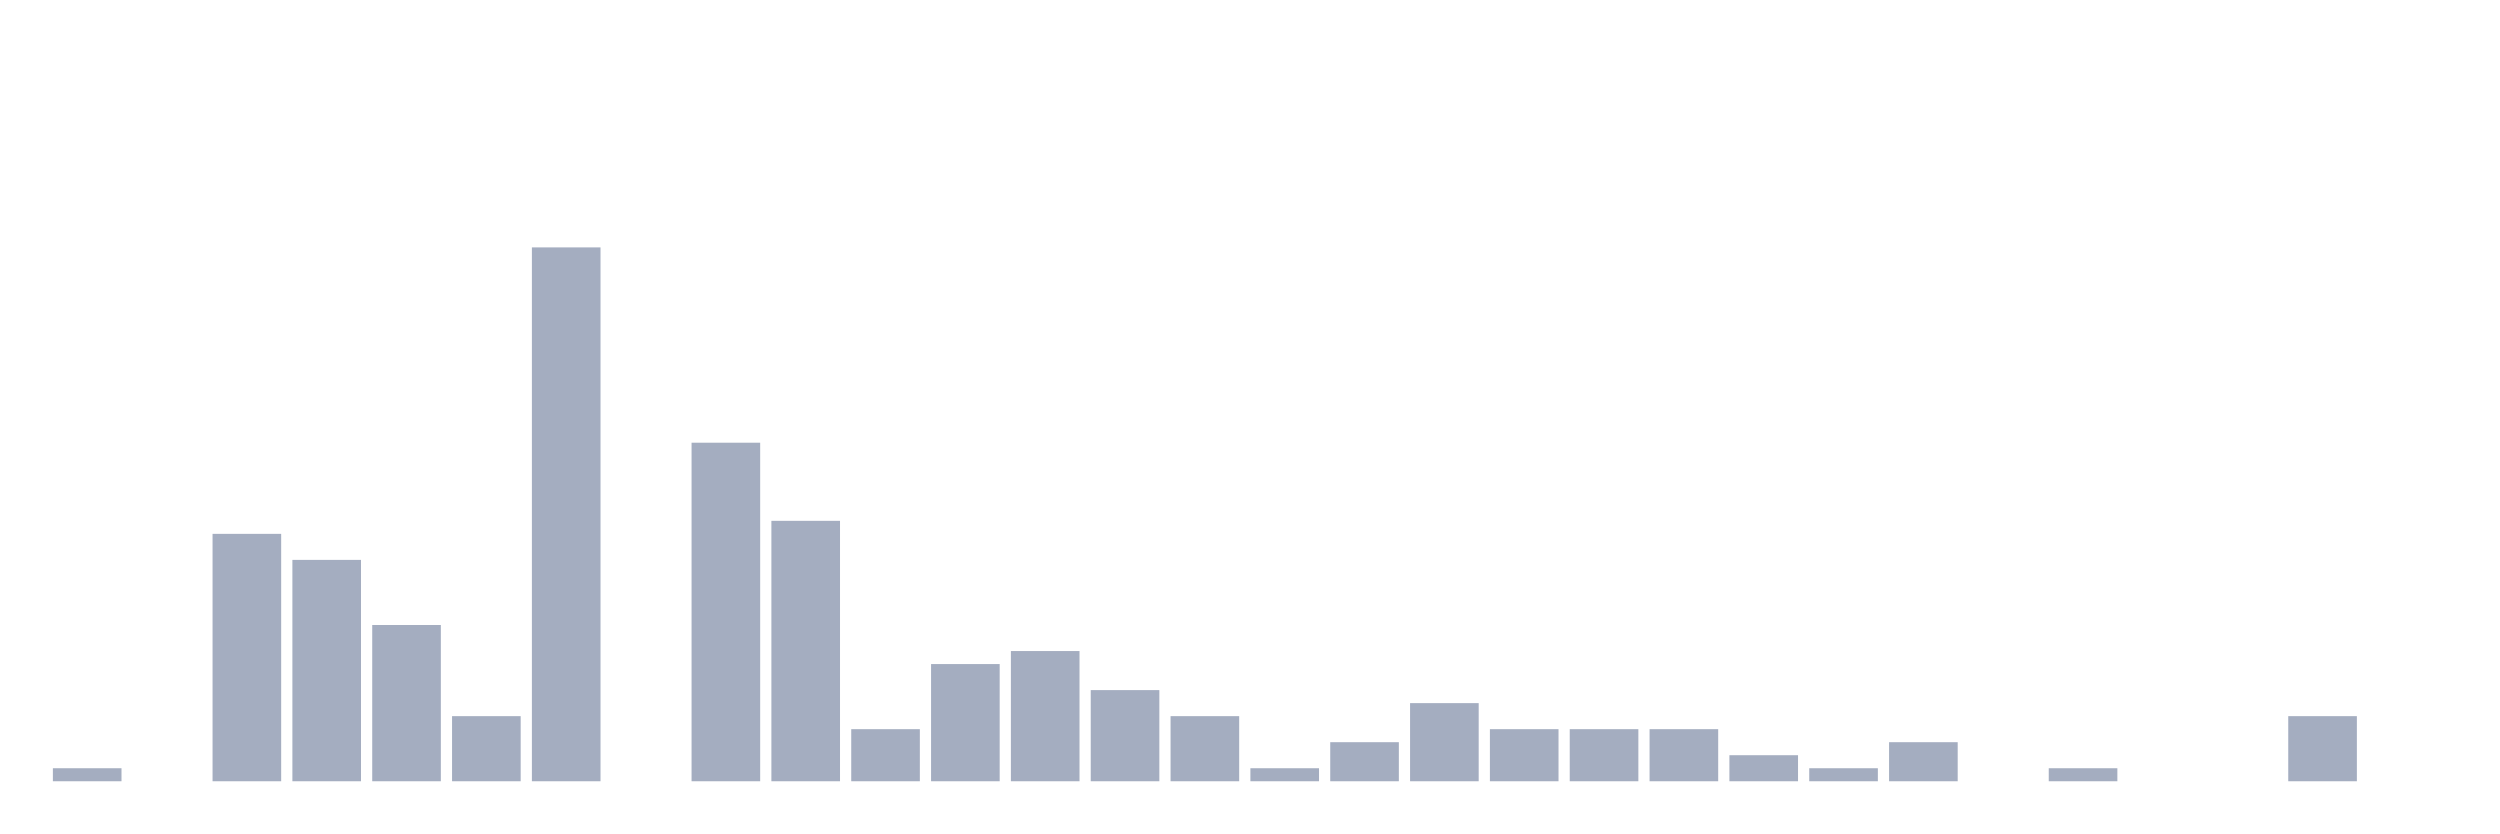
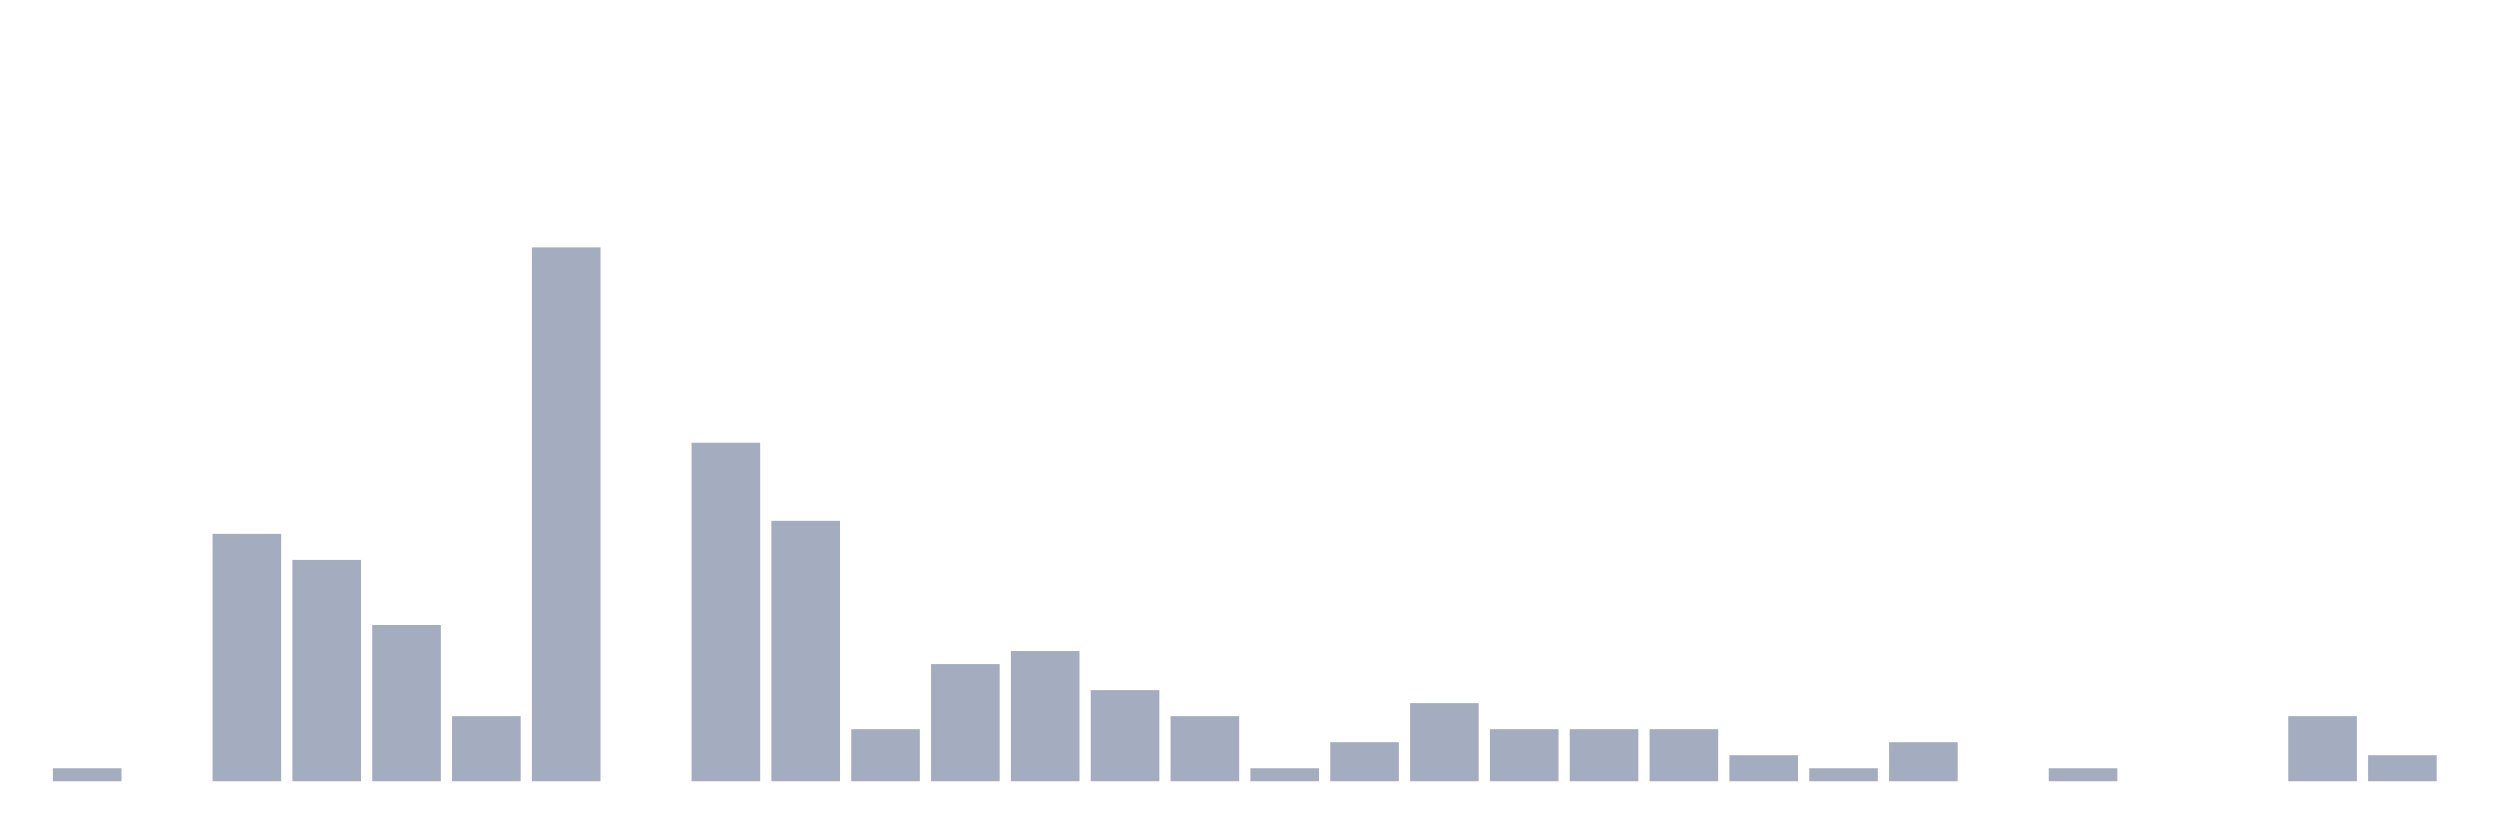
<svg xmlns="http://www.w3.org/2000/svg" viewBox="0 0 480 160">
  <g transform="translate(10,10)">
    <rect class="bar" x="0.153" width="13.175" y="137.5" height="2.5" fill="rgb(164,173,192)" />
    <rect class="bar" x="15.482" width="13.175" y="140" height="0" fill="rgb(164,173,192)" />
    <rect class="bar" x="30.81" width="13.175" y="92.5" height="47.5" fill="rgb(164,173,192)" />
    <rect class="bar" x="46.138" width="13.175" y="97.5" height="42.5" fill="rgb(164,173,192)" />
    <rect class="bar" x="61.466" width="13.175" y="110" height="30" fill="rgb(164,173,192)" />
    <rect class="bar" x="76.794" width="13.175" y="127.5" height="12.5" fill="rgb(164,173,192)" />
    <rect class="bar" x="92.123" width="13.175" y="37.5" height="102.5" fill="rgb(164,173,192)" />
    <rect class="bar" x="107.451" width="13.175" y="140" height="0" fill="rgb(164,173,192)" />
    <rect class="bar" x="122.779" width="13.175" y="75" height="65" fill="rgb(164,173,192)" />
    <rect class="bar" x="138.107" width="13.175" y="90" height="50" fill="rgb(164,173,192)" />
    <rect class="bar" x="153.436" width="13.175" y="130" height="10" fill="rgb(164,173,192)" />
    <rect class="bar" x="168.764" width="13.175" y="117.5" height="22.5" fill="rgb(164,173,192)" />
    <rect class="bar" x="184.092" width="13.175" y="115" height="25" fill="rgb(164,173,192)" />
    <rect class="bar" x="199.42" width="13.175" y="122.5" height="17.5" fill="rgb(164,173,192)" />
    <rect class="bar" x="214.748" width="13.175" y="127.5" height="12.5" fill="rgb(164,173,192)" />
    <rect class="bar" x="230.077" width="13.175" y="137.5" height="2.5" fill="rgb(164,173,192)" />
    <rect class="bar" x="245.405" width="13.175" y="132.5" height="7.5" fill="rgb(164,173,192)" />
    <rect class="bar" x="260.733" width="13.175" y="125" height="15" fill="rgb(164,173,192)" />
    <rect class="bar" x="276.061" width="13.175" y="130" height="10" fill="rgb(164,173,192)" />
    <rect class="bar" x="291.39" width="13.175" y="130" height="10" fill="rgb(164,173,192)" />
    <rect class="bar" x="306.718" width="13.175" y="130" height="10" fill="rgb(164,173,192)" />
    <rect class="bar" x="322.046" width="13.175" y="135" height="5" fill="rgb(164,173,192)" />
    <rect class="bar" x="337.374" width="13.175" y="137.5" height="2.5" fill="rgb(164,173,192)" />
    <rect class="bar" x="352.702" width="13.175" y="132.5" height="7.5" fill="rgb(164,173,192)" />
    <rect class="bar" x="368.031" width="13.175" y="140" height="0" fill="rgb(164,173,192)" />
    <rect class="bar" x="383.359" width="13.175" y="137.5" height="2.5" fill="rgb(164,173,192)" />
    <rect class="bar" x="398.687" width="13.175" y="140" height="0" fill="rgb(164,173,192)" />
    <rect class="bar" x="414.015" width="13.175" y="140" height="0" fill="rgb(164,173,192)" />
    <rect class="bar" x="429.344" width="13.175" y="127.5" height="12.5" fill="rgb(164,173,192)" />
-     <rect class="bar" x="444.672" width="13.175" y="140" height="0" fill="rgb(164,173,192)" />
+     <rect class="bar" x="444.672" width="13.175" y="135" height="5" fill="rgb(164,173,192)" />
  </g>
</svg>
